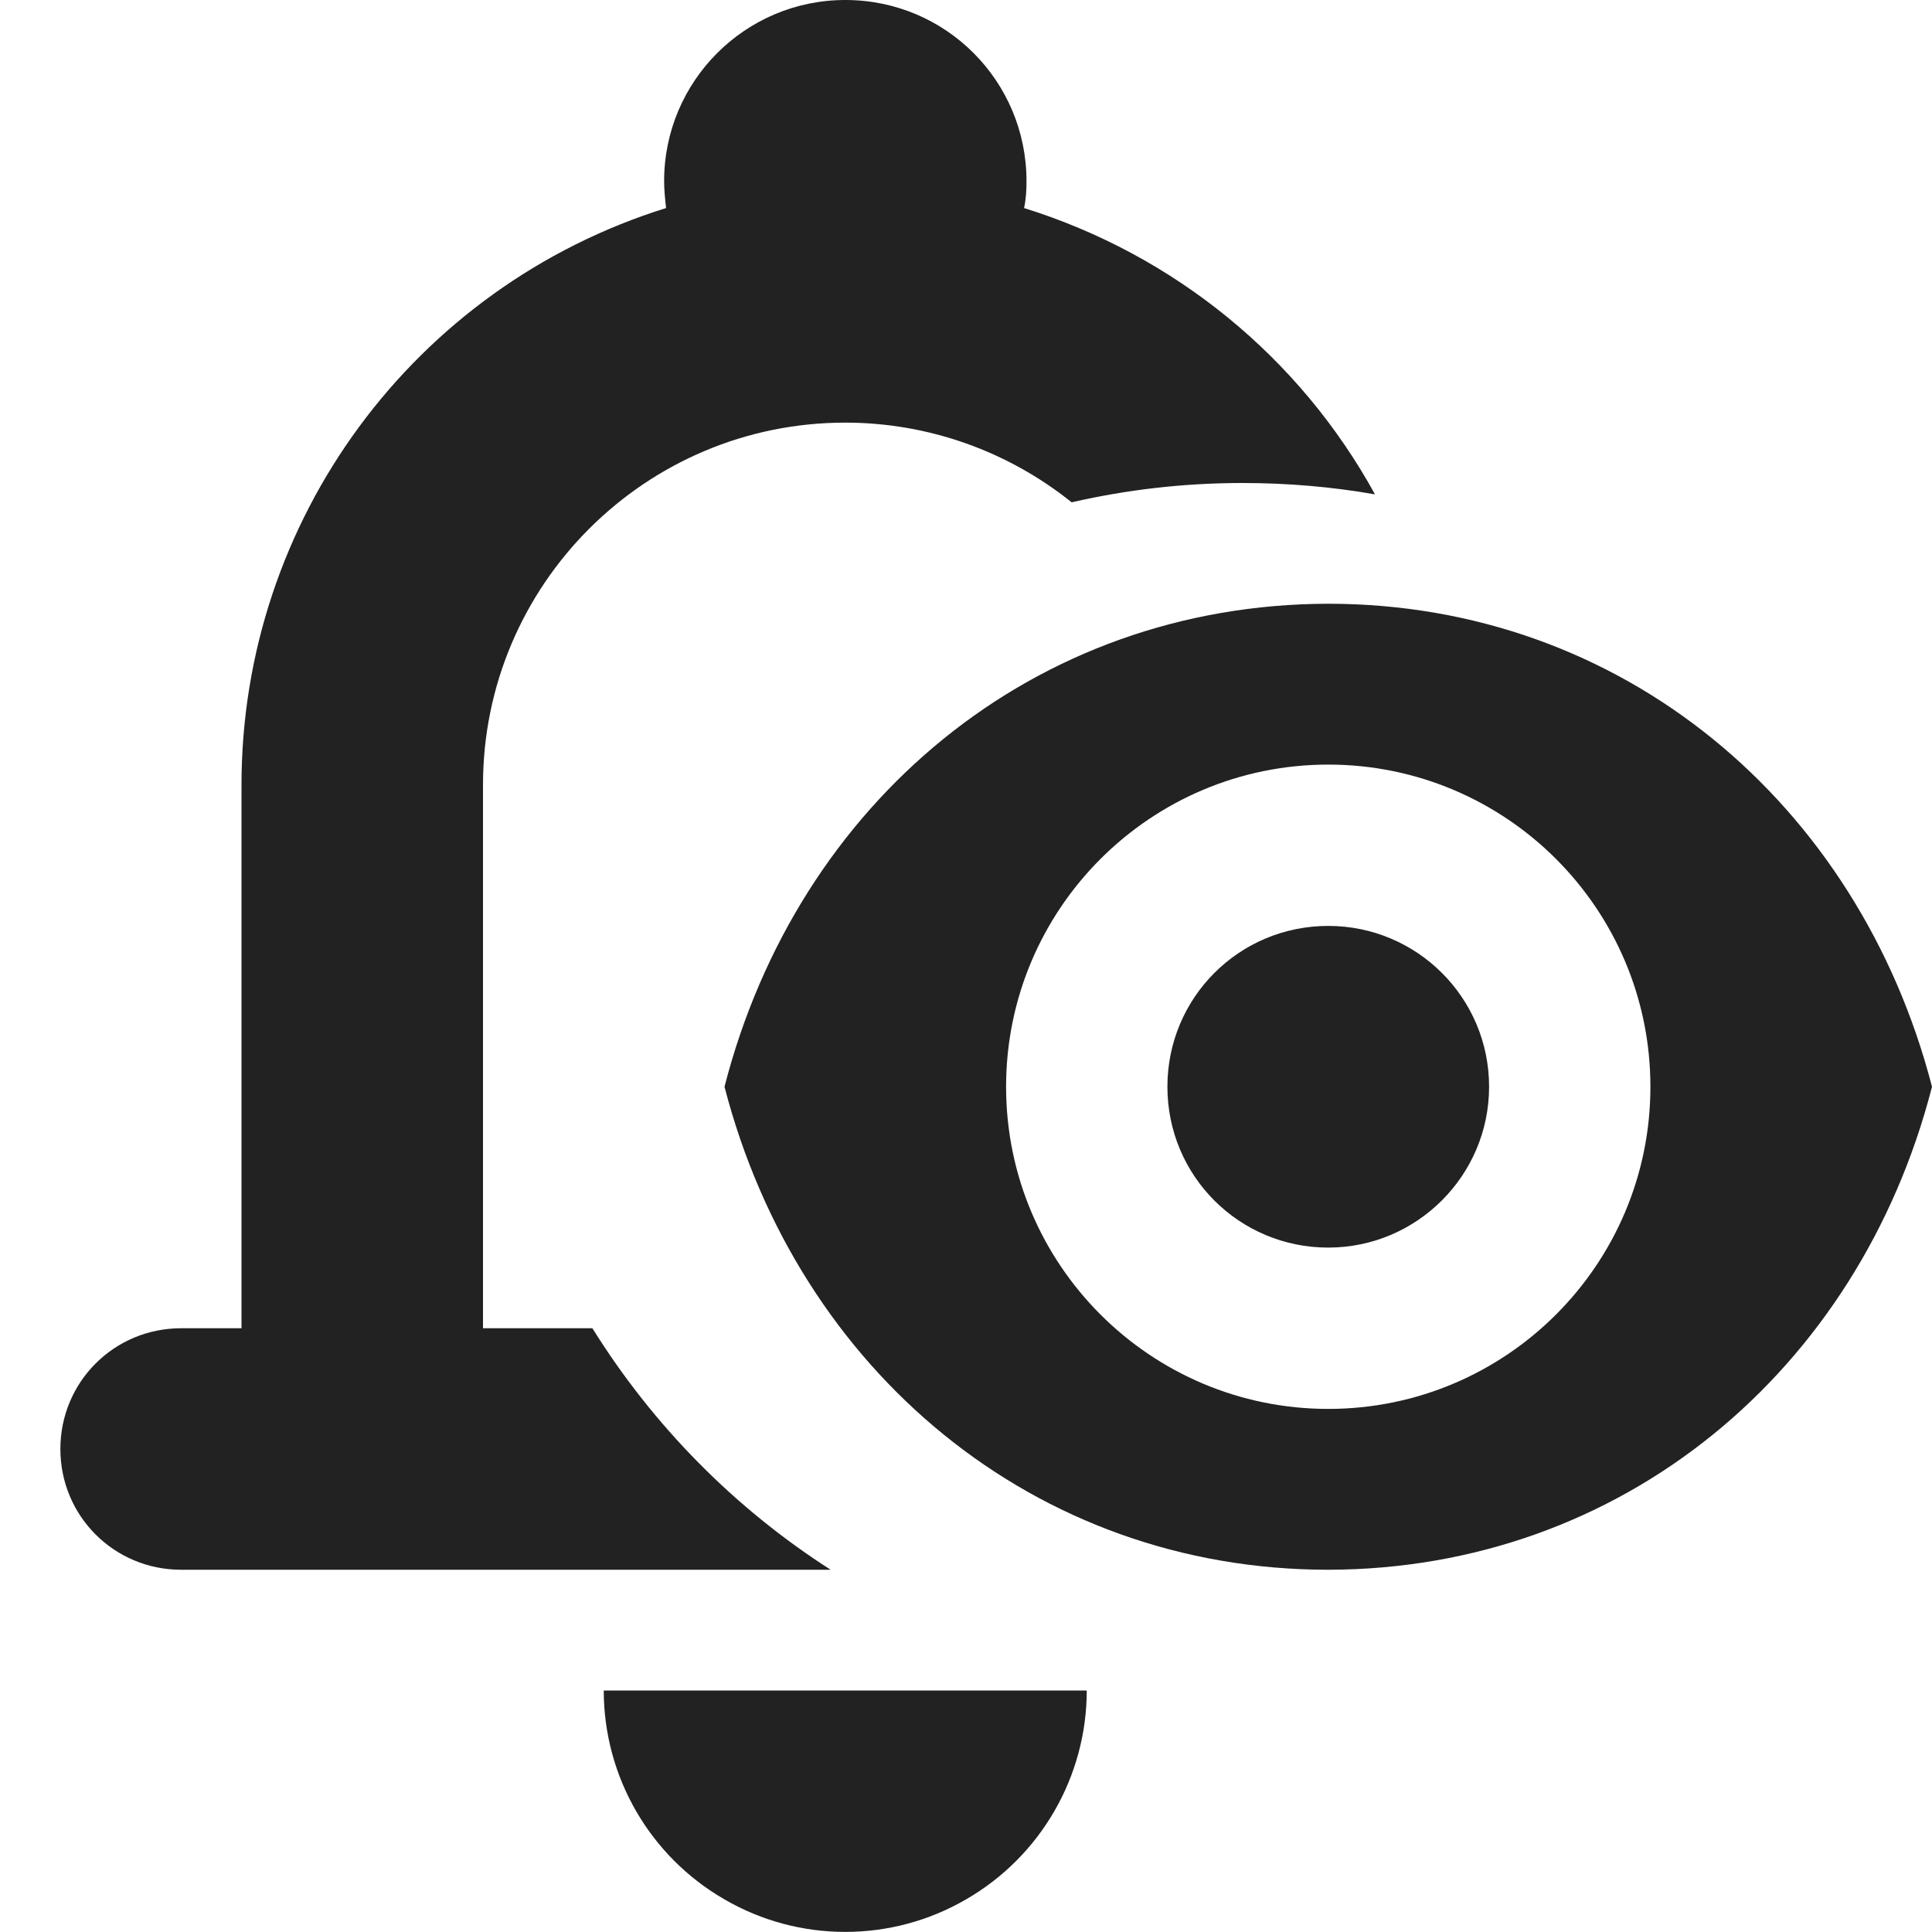
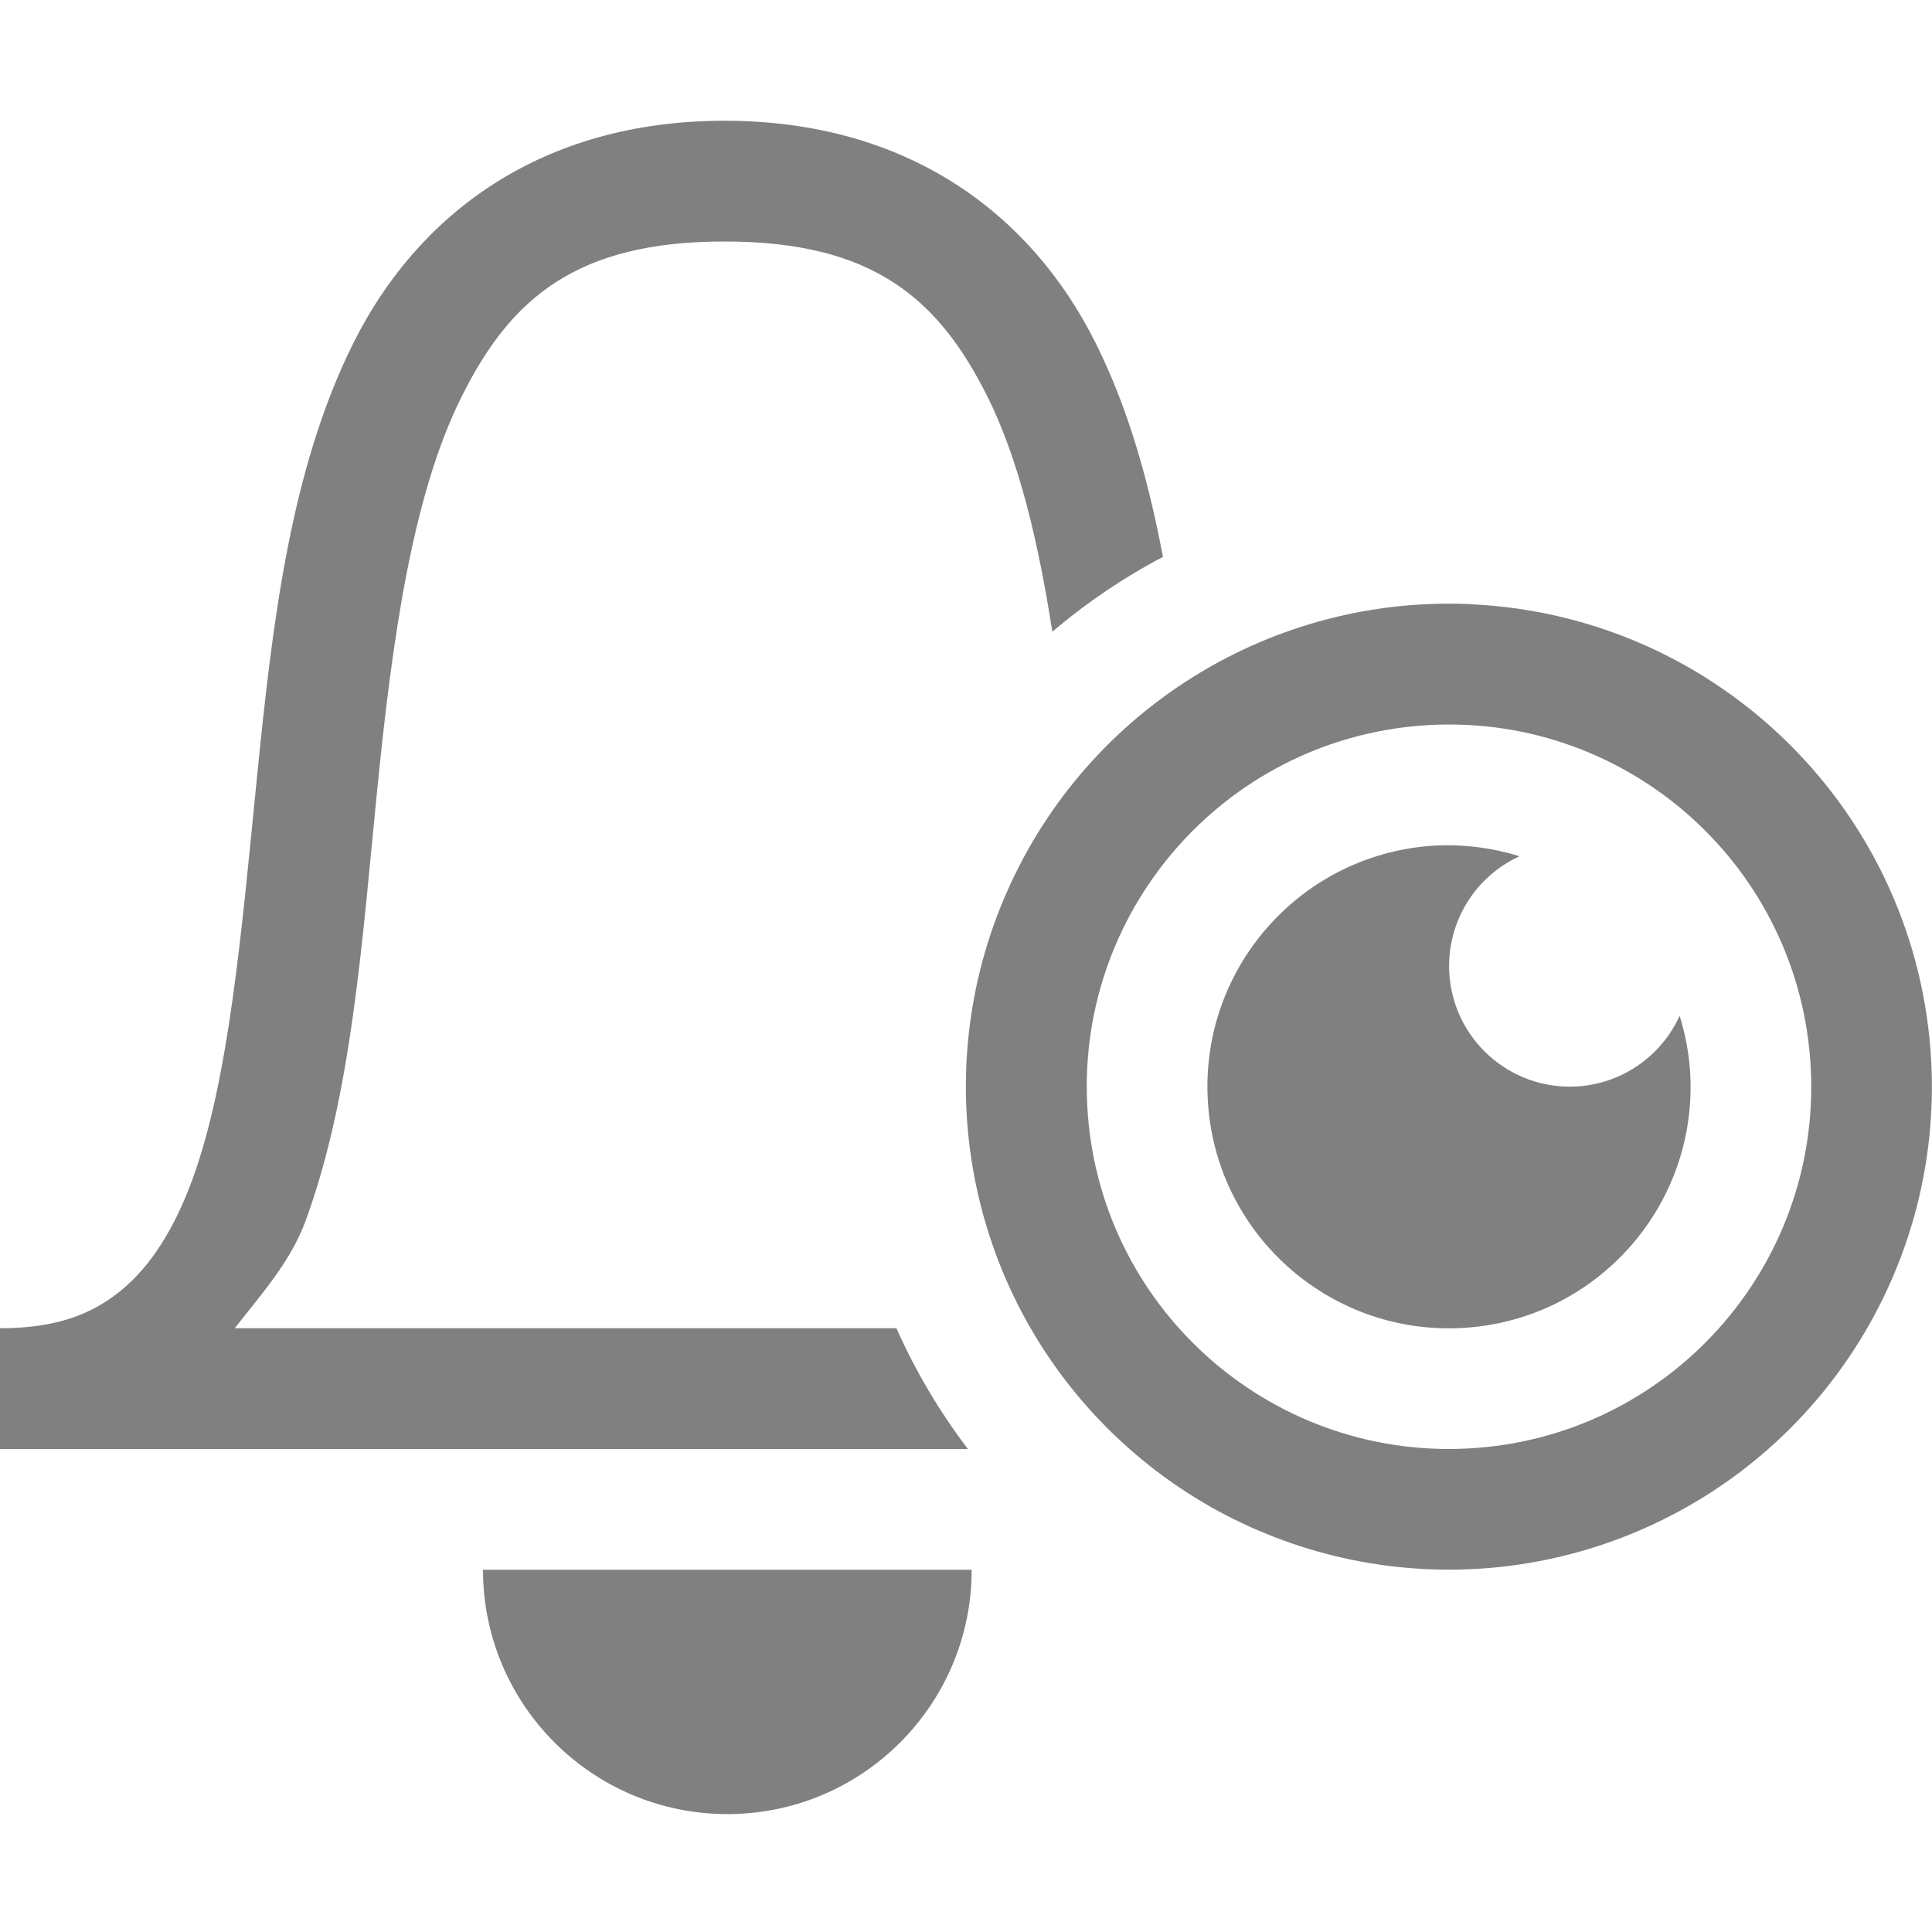
- <svg xmlns="http://www.w3.org/2000/svg" height="16px" viewBox="0 0 16 16" width="16px">
-   <g fill="#222222">
-     <path d="m 7 0 c -0.828 0 -1.5 0.672 -1.5 1.5 c 0 0.074 0.008 0.148 0.016 0.223 c -2.09 0.652 -3.516 2.586 -3.516 4.777 v 4.5 h -0.5 c -0.555 0 -1 0.445 -1 1 s 0.445 1 1 1 h 5.379 c -0.793 -0.508 -1.469 -1.191 -1.973 -2 h -0.906 v -4.5 c 0 -1.656 1.344 -3 3 -3 c 0.684 0 1.344 0.234 1.875 0.66 c 0.457 -0.105 0.93 -0.16 1.414 -0.16 c 0.371 0 0.738 0.031 1.098 0.094 c -0.625 -1.137 -1.664 -1.984 -2.906 -2.371 c 0.016 -0.074 0.02 -0.148 0.02 -0.223 c 0 -0.828 -0.668 -1.5 -1.5 -1.5 z m -2 14 c 0 0.715 0.383 1.375 1 1.73 c 0.617 0.359 1.383 0.359 2 0 c 0.617 -0.355 1 -1.016 1 -1.73 z m 0 0" />
-     <path d="m 11 5 c -2.434 0.004 -4.395 1.645 -5 4 c 0.609 2.352 2.57 4 5 4 c 2.43 -0.004 4.395 -1.645 5 -4 c -0.609 -2.352 -2.57 -4 -5 -4 z m 0 1.332 c 1.473 0 2.668 1.195 2.668 2.668 s -1.195 2.668 -2.668 2.668 s -2.668 -1.195 -2.668 -2.668 s 1.195 -2.668 2.668 -2.668 z m 0 1.336 c -0.738 0 -1.332 0.594 -1.332 1.332 s 0.594 1.332 1.332 1.332 c 0.734 0 1.332 -0.598 1.332 -1.332 c 0 -0.738 -0.598 -1.332 -1.332 -1.332 z m 0 0" />
+ <svg xmlns="http://www.w3.org/2000/svg" height="16" width="16">
+   <path style="font-variant-ligatures:normal;font-variant-position:normal;font-variant-caps:normal;font-variant-numeric:normal;font-variant-alternates:normal;font-variant-east-asian:normal;font-feature-settings:normal;font-variation-settings:normal;text-indent:0;text-decoration-line:none;text-decoration-style:solid;text-decoration-color:#000;text-transform:none;text-orientation:mixed;white-space:normal;shape-padding:0;shape-margin:0;inline-size:0;isolation:auto;mix-blend-mode:normal;fill:gray" d="M6 1c-1.526 0-2.544.781-3.072 1.838-.529 1.057-.675 2.353-.801 3.611s-.229 2.486-.533 3.317c-.152.415-.347.72-.588.918C.766 10.882.47 11 0 11v1h8.016a5 5 0 0 1-.592-1h-5.48c.218-.281.46-.545.587-.89.383-1.045.468-2.32.592-3.561.124-1.242.29-2.446.7-3.264C4.23 2.467 4.776 2 6 2s1.769.467 2.178 1.285c.26.522.421 1.202.537 1.947a5 5 0 0 1 .916-.62c-.119-.63-.288-1.234-.559-1.774C8.544 1.78 7.527 1 6 1zM4 13a2.023 2.023 0 0 0 4.047 0H4z" />
+   <g style="display:inline">
+     <path d="M244.195 383.994a4 4 0 1 0 3.799 3.793v-.002a4 4 0 0 0-3.799-3.79zm-.347 1a3 3 0 0 1 3.148 2.842v.002a3 3 0 0 1-2.844 3.148 3 3 0 0 1-3.148-2.843 3 3 0 0 1 2.844-3.149z" style="opacity:1;vector-effect:none;fill:gray;fill-opacity:1;stroke:none;stroke-width:1;stroke-linecap:round;stroke-linejoin:round;stroke-miterlimit:4;stroke-dasharray:none;stroke-dashoffset:0;stroke-opacity:1" transform="translate(-232 -378.99)" />
+     <path d="M243.898 385.992a2 2 0 0 0-1.896 2.1 2 2 0 0 0 2.1 1.896 2 2 0 0 0 1.896-2.1 2 2 0 0 0-.088-.486 1 1 0 0 1-.86.586 1 1 0 0 1-1.048-.947 1 1 0 0 1 .582-.96 2 2 0 0 0-.686-.089z" style="opacity:1;vector-effect:none;fill:gray;fill-opacity:1;stroke:none;stroke-width:1;stroke-linecap:round;stroke-linejoin:round;stroke-miterlimit:4;stroke-dasharray:none;stroke-dashoffset:0;stroke-opacity:1" transform="translate(-232 -378.99)" />
  </g>
</svg>
